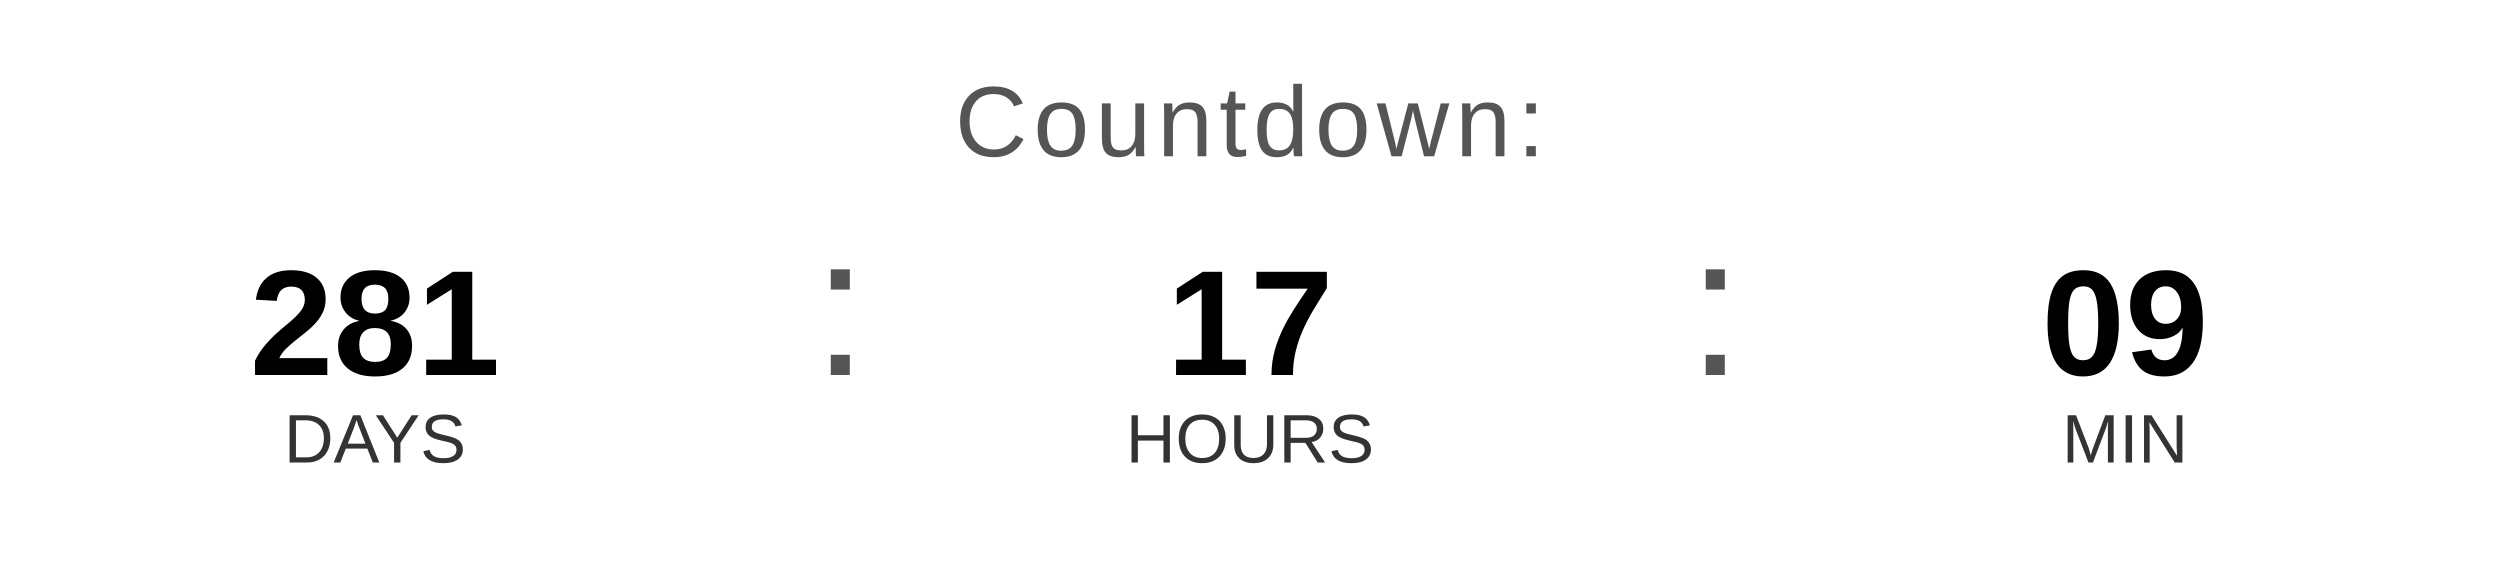
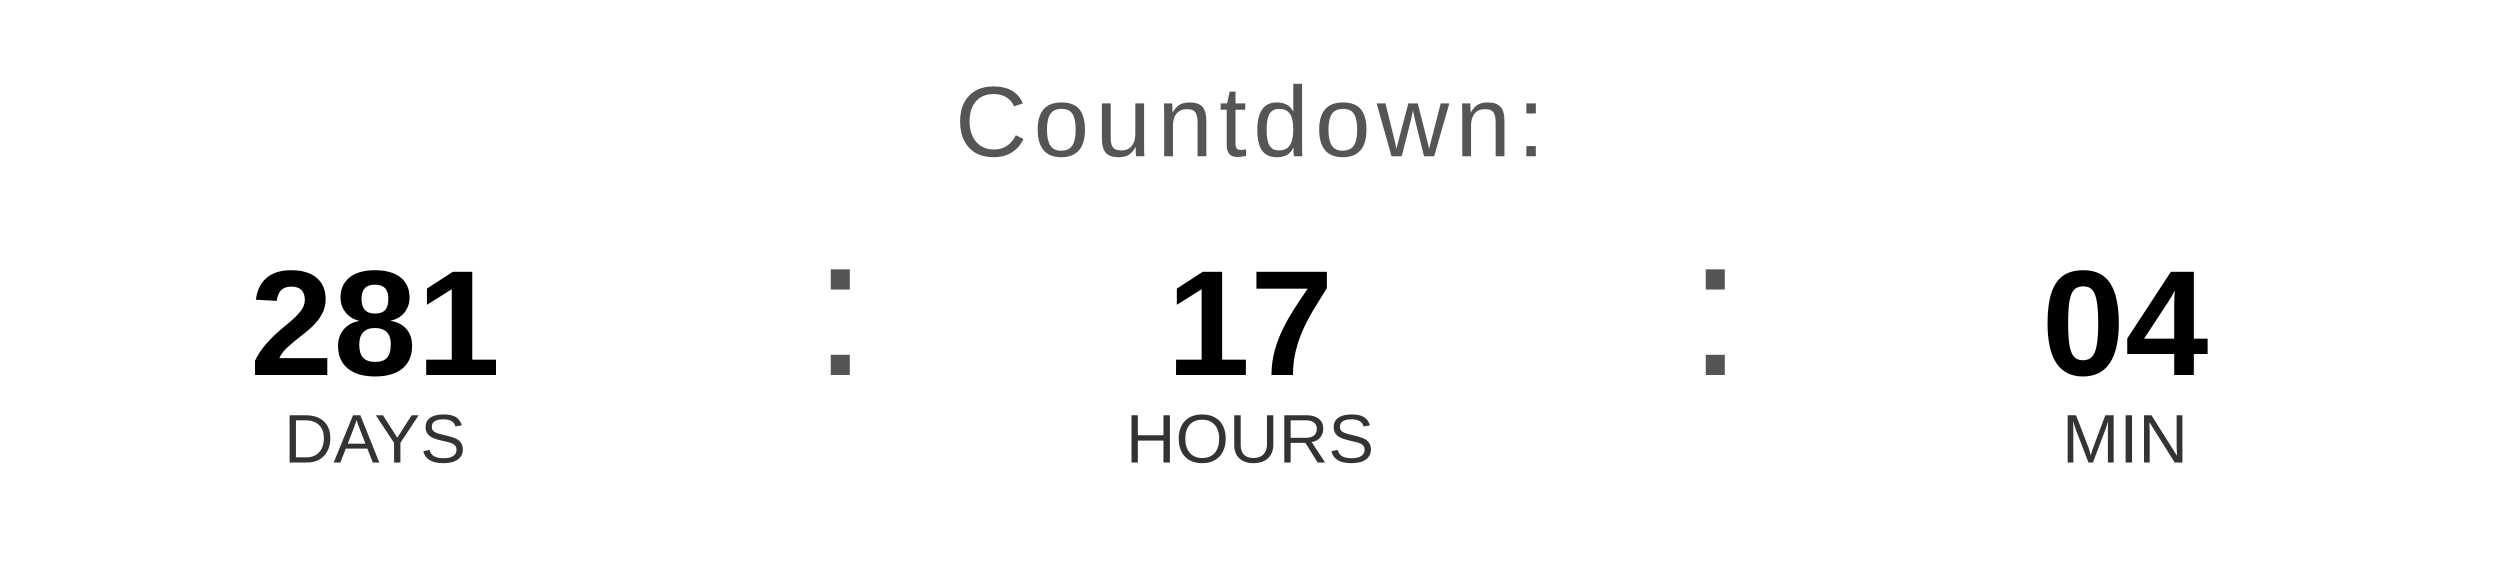
<svg xmlns="http://www.w3.org/2000/svg" width="400" height="90" viewBox="0 0 400 90">
  <text x="200" y="25" font-family="Arial, Helvetica, sans-serif" font-size="16" fill="#555555" text-anchor="middle" letter-spacing="1">
    Countdown:
  </text>
  <text x="60" y="60" font-family="Arial, Helvetica, sans-serif" font-size="24" font-weight="bold" fill="#000000" text-anchor="middle">281</text>
  <text x="60" y="74" font-family="Arial, Helvetica, sans-serif" font-size="11" fill="#333333" text-anchor="middle">DAYS</text>
  <text x="130" y="60" font-family="Arial, sans-serif" font-size="32" fill="#555555">:</text>
  <text x="200" y="60" font-family="Arial, Helvetica, sans-serif" font-size="24" font-weight="bold" fill="#000000" text-anchor="middle">17</text>
  <text x="200" y="74" font-family="Arial, Helvetica, sans-serif" font-size="11" fill="#333333" text-anchor="middle">HOURS</text>
  <text x="270" y="60" font-family="Arial, sans-serif" font-size="32" fill="#555555">:</text>
-   <text x="340" y="60" font-family="Arial, Helvetica, sans-serif" font-size="24" font-weight="bold" fill="#000000" text-anchor="middle">09</text>
+   <text x="340" y="60" font-family="Arial, Helvetica, sans-serif" font-size="24" font-weight="bold" fill="#000000" text-anchor="middle">04</text>
  <text x="340" y="74" font-family="Arial, Helvetica, sans-serif" font-size="11" fill="#333333" text-anchor="middle">MIN</text>
</svg>
